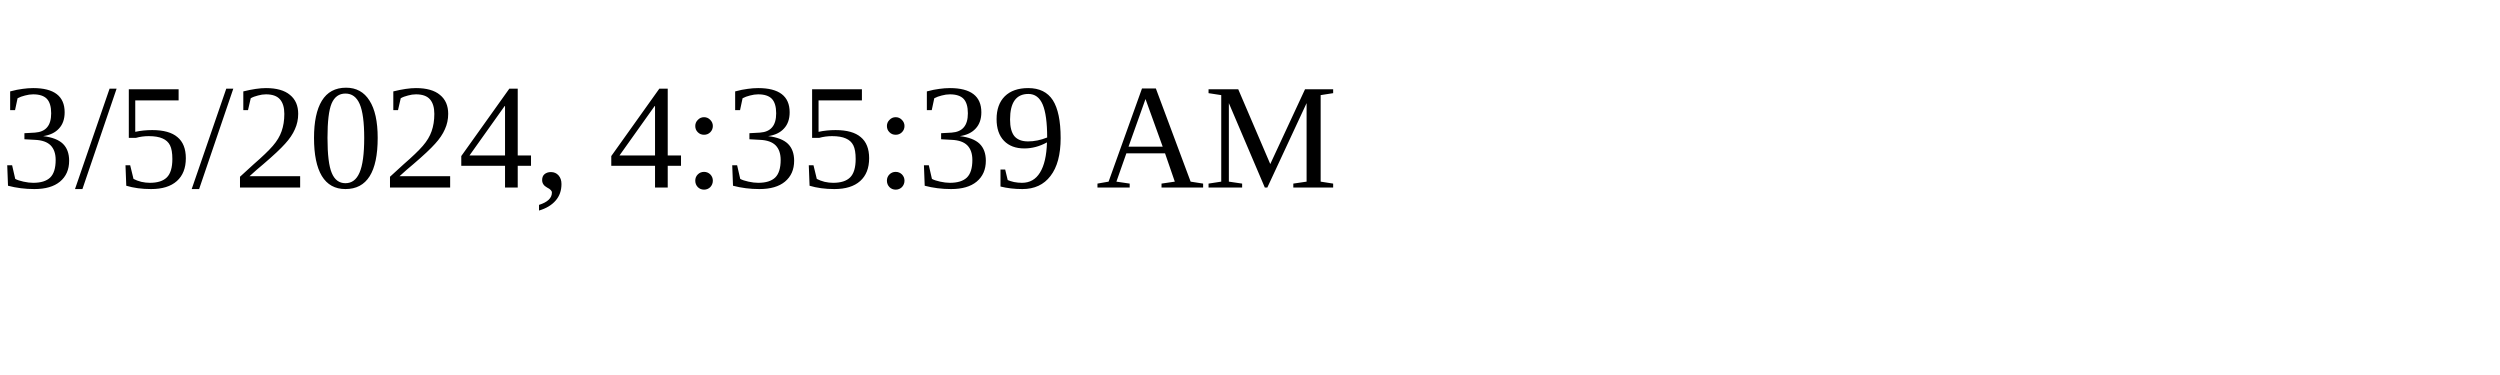
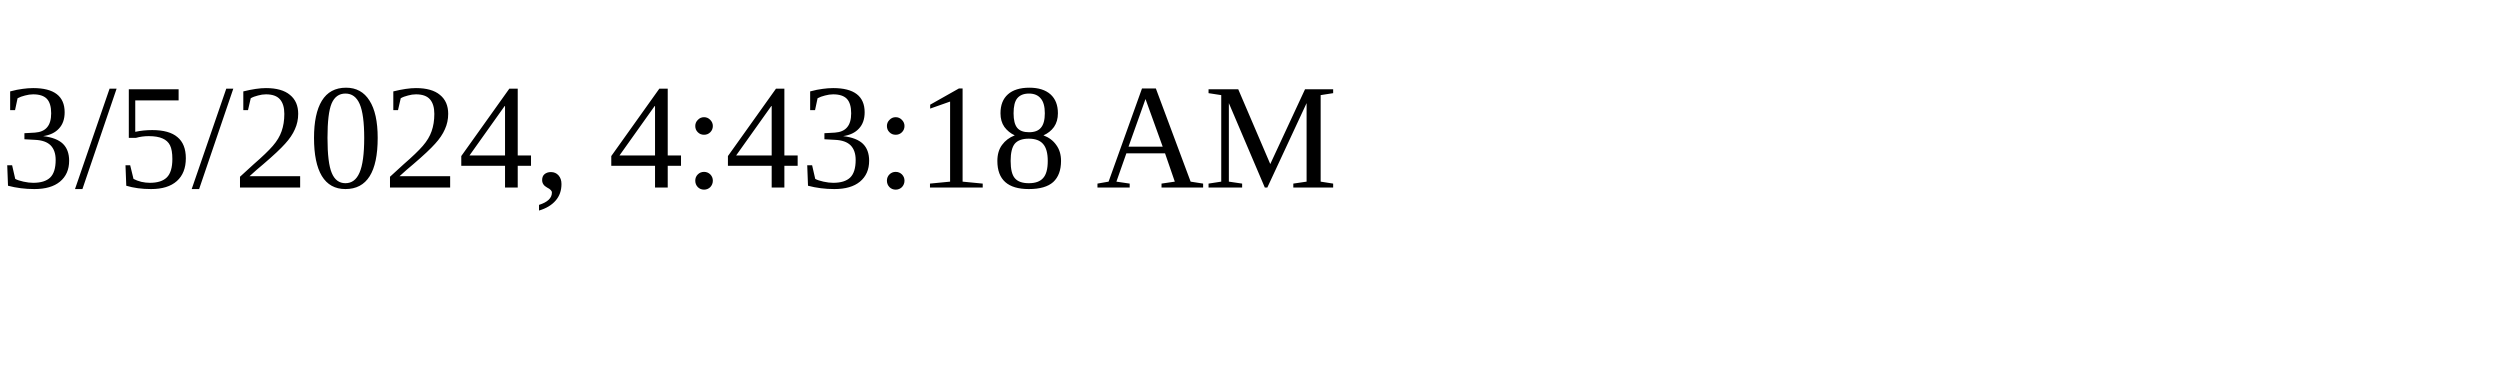
<svg xmlns="http://www.w3.org/2000/svg" height="30" width="200">
-   <text x="0" y="15">3/5/2024, 4:35:39 AM</text>
+   <text x="0" y="15">3/5/2024, 4:43:18 AM</text>
</svg>
